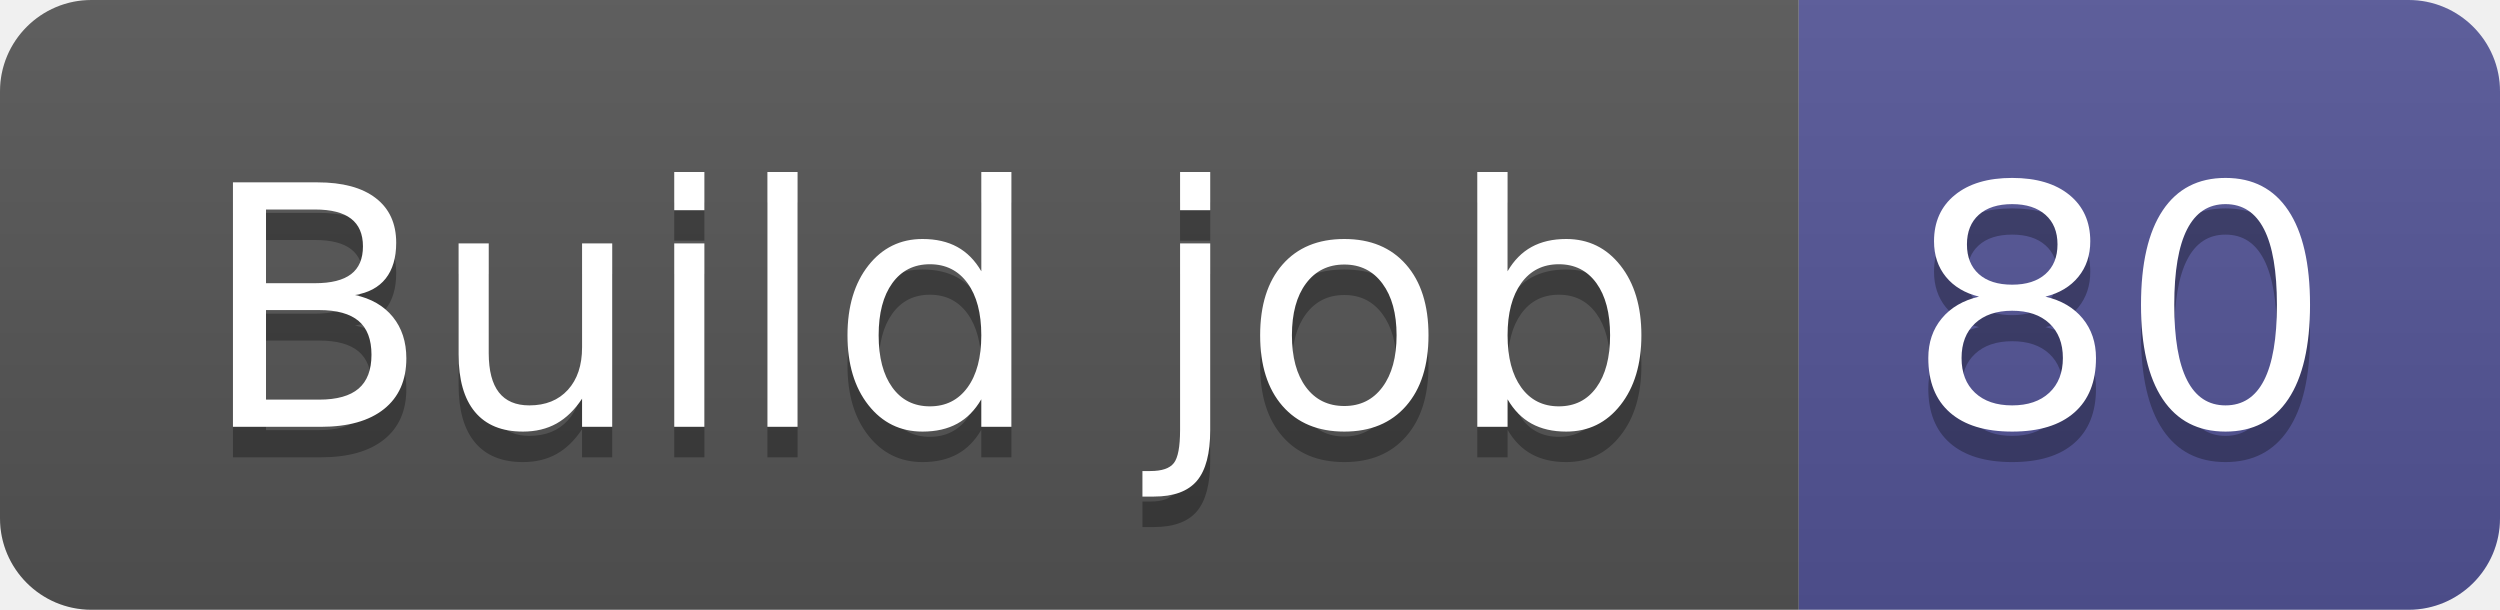
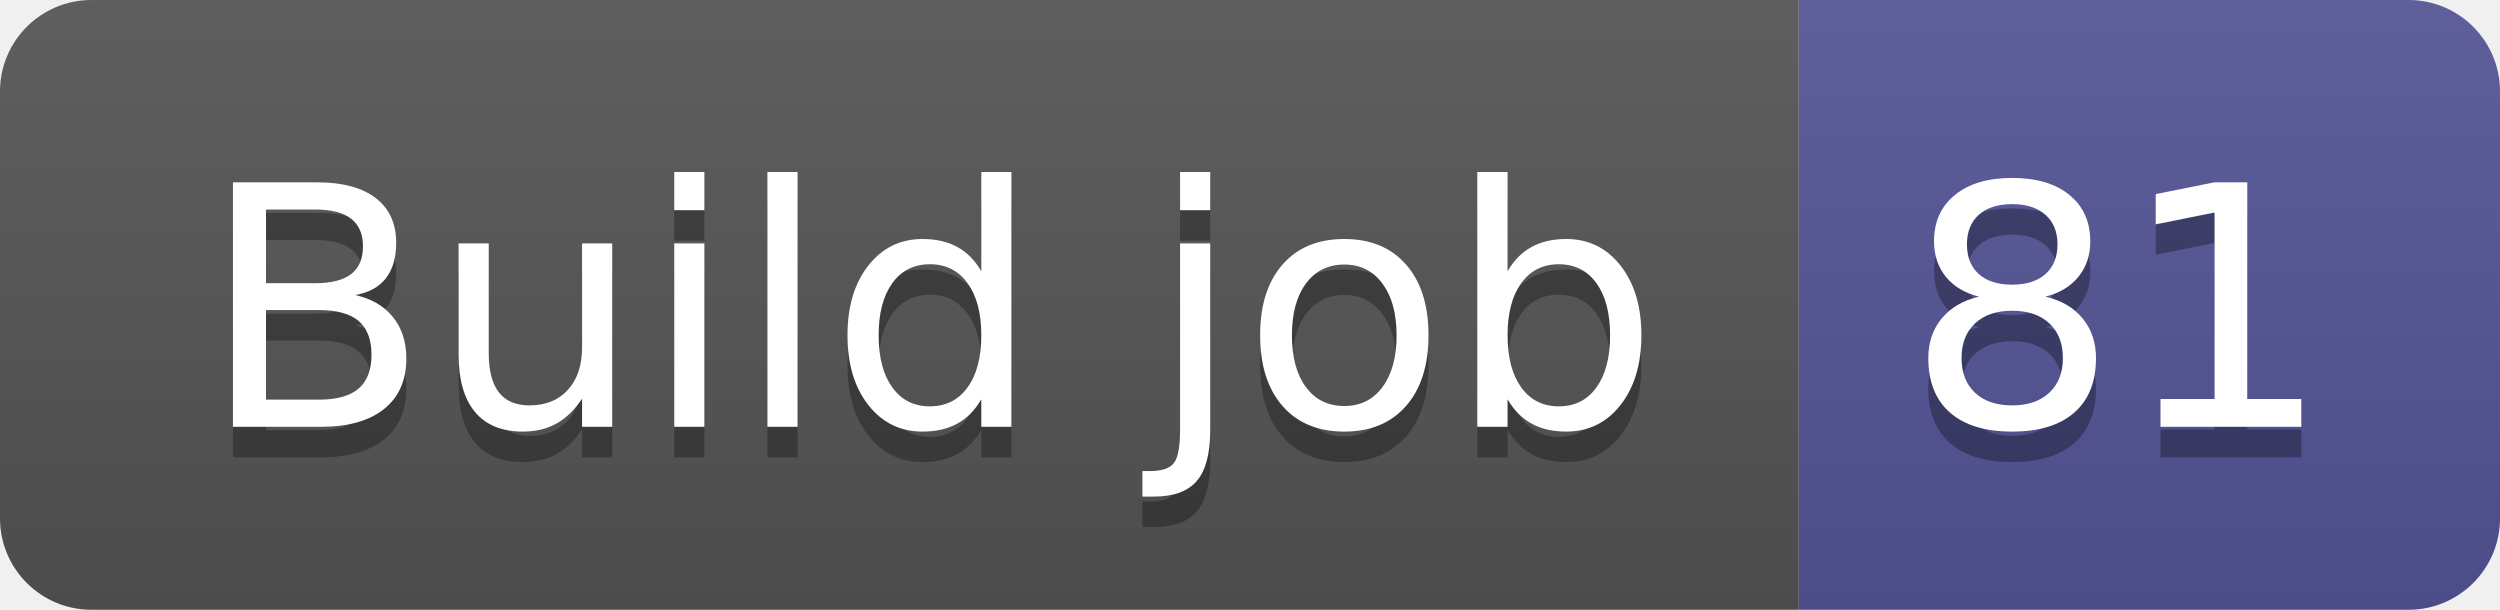
- <svg xmlns="http://www.w3.org/2000/svg" width="82" height="20" role="img" aria-label="Build job: 80">
+ <svg xmlns="http://www.w3.org/2000/svg" width="82" height="20" role="img" aria-label="Build job: 81">
  <linearGradient id="s" x2="0" y2="100%">
    <stop offset="0" stop-color="#bbb" stop-opacity=".1" />
    <stop offset="1" stop-opacity=".1" />
  </linearGradient>
  <clipPath id="r">
    <rect width="82" height="20" rx="3" fill="#fff" />
  </clipPath>
  <g clip-path="url(#r)">
    <rect width="59" height="20" fill="#555" />
    <rect x="59" width="23" height="20" fill="#535597" />
    <rect width="82" height="20" fill="url(#s)" />
  </g>
  <g fill="#fff" text-anchor="middle" font-family="Verdana,Geneva,DejaVu Sans,sans-serif" text-rendering="geometricPrecision" font-size="110">
    <text aria-hidden="true" x="305" y="150" fill="#010101" fill-opacity=".3" transform="scale(.1)" textLength="490">Build job</text>
    <text x="305" y="140" transform="scale(.1)" fill="#fff" textLength="490">Build job</text>
-     <text aria-hidden="true" x="695" y="150" fill="#010101" fill-opacity=".3" transform="scale(.1)" textLength="130">80</text>
-     <text x="695" y="140" transform="scale(.1)" fill="#fff" textLength="130">80</text>
+     <text aria-hidden="true" x="695" y="150" fill="#010101" fill-opacity=".3" transform="scale(.1)" textLength="130">81</text>
+     <text x="695" y="140" transform="scale(.1)" fill="#fff" textLength="130">81</text>
  </g>
</svg>
